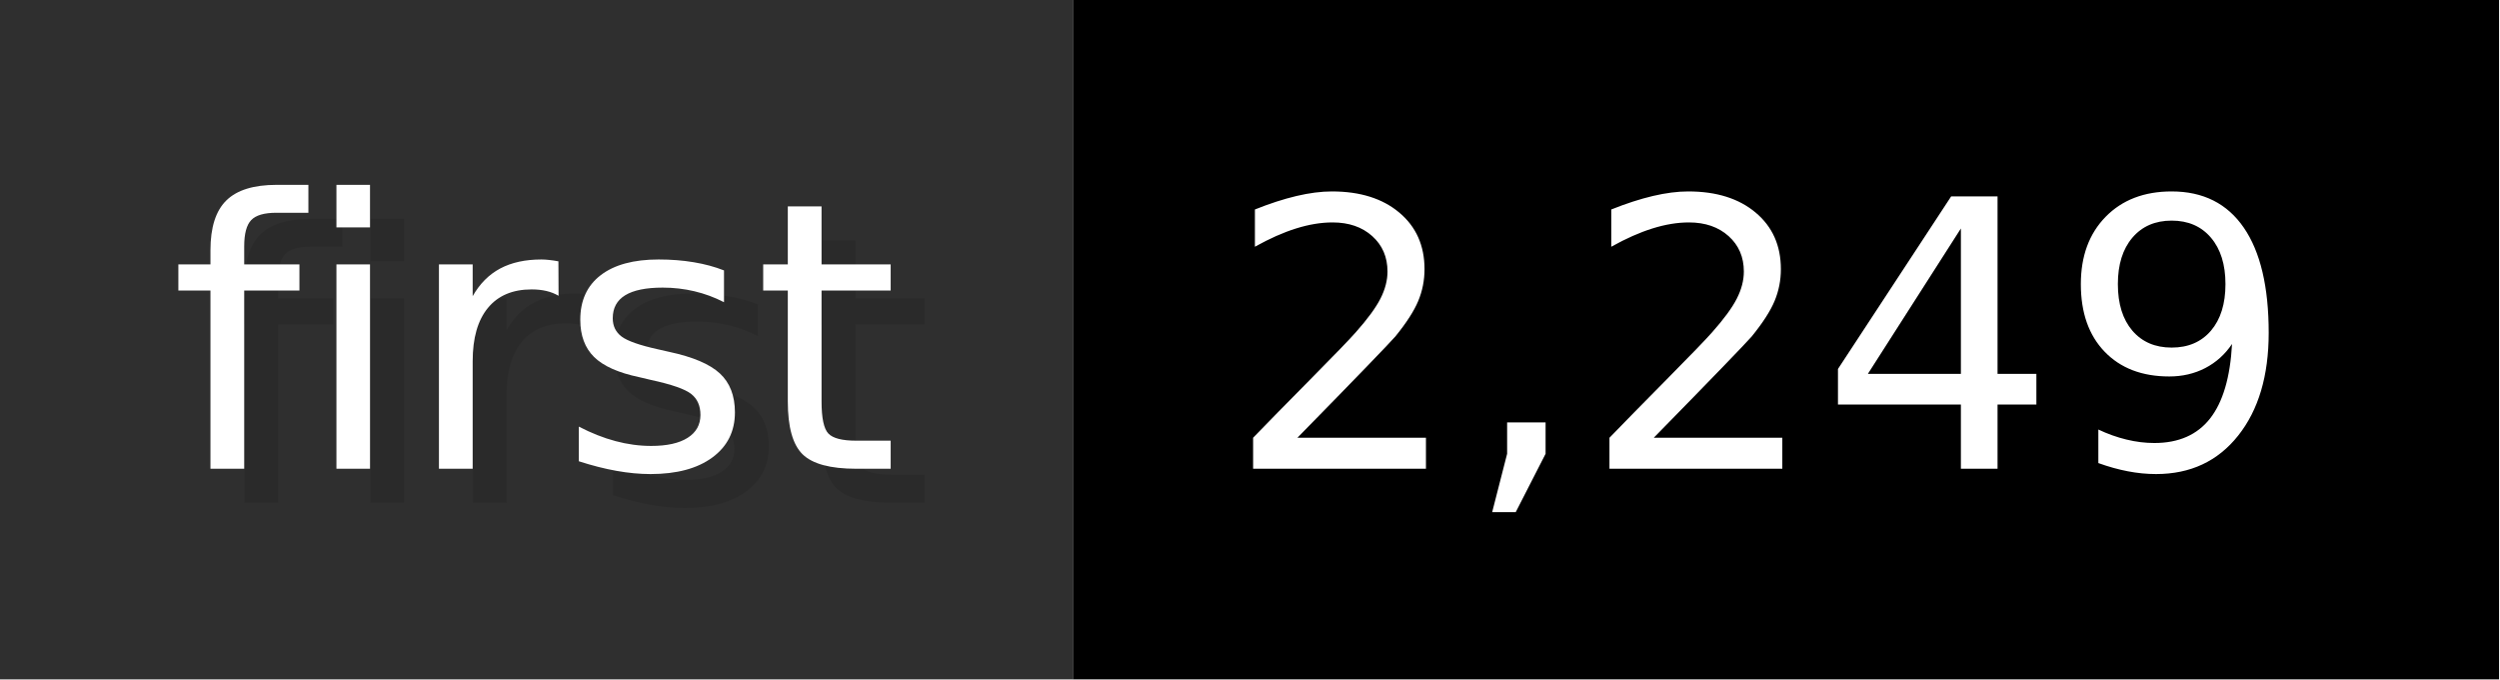
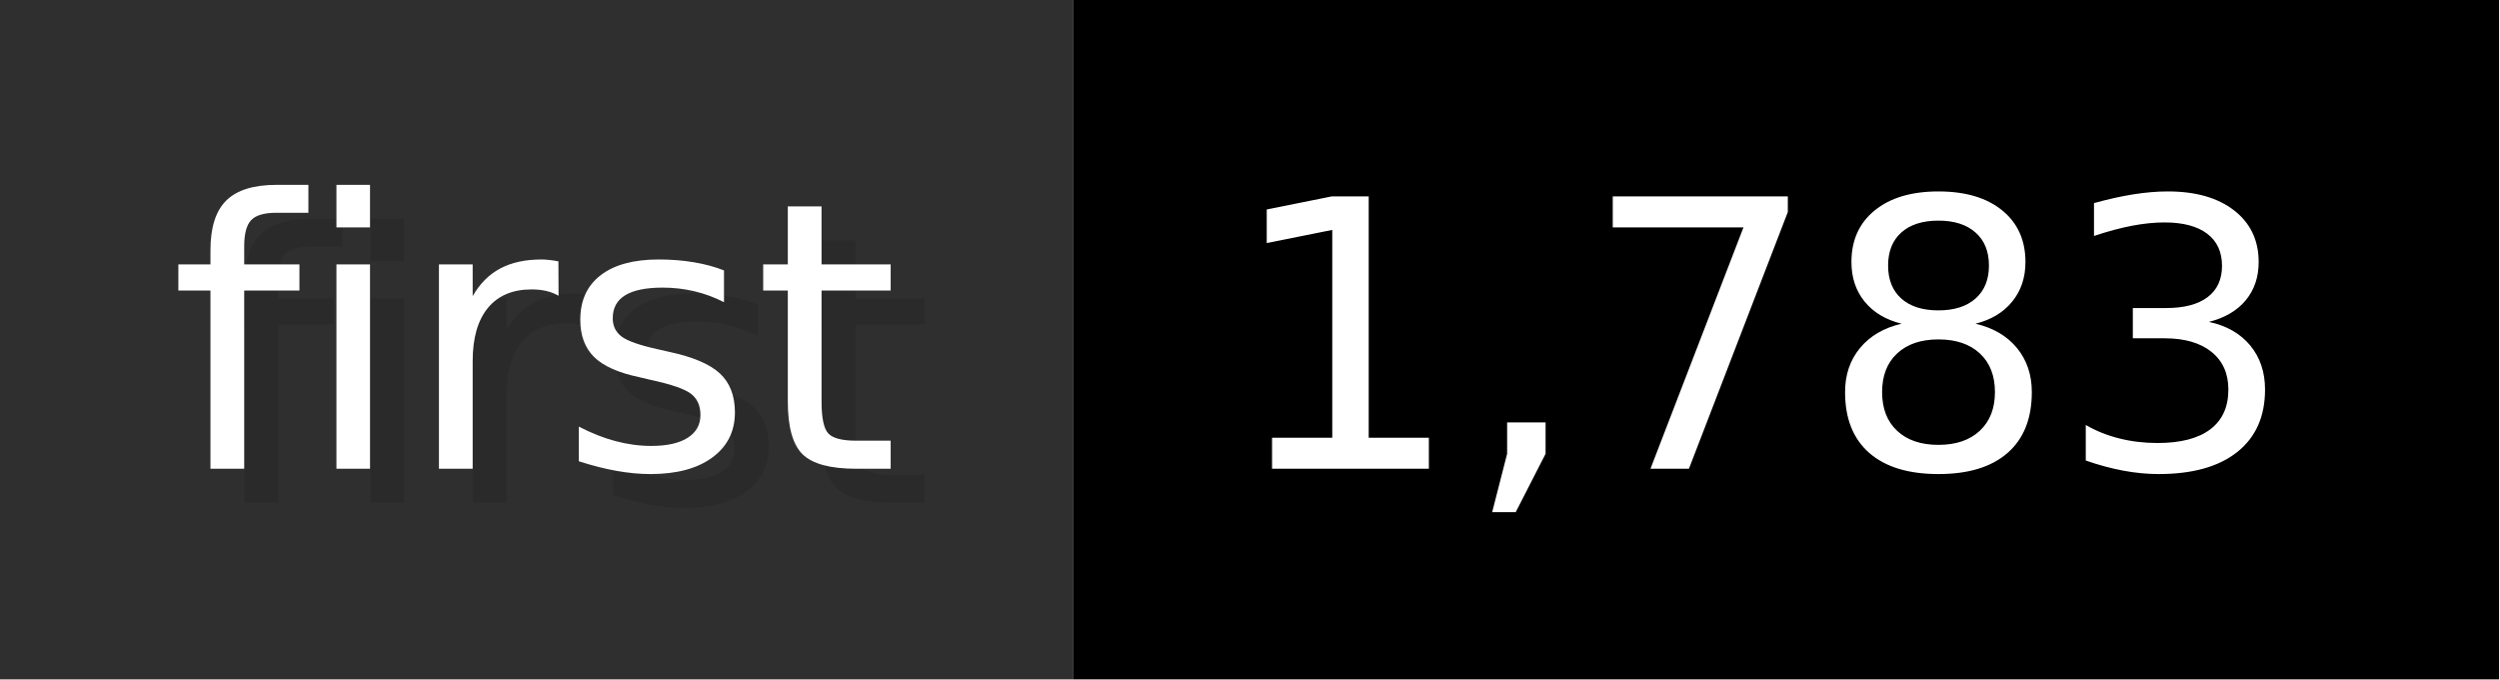
- <svg xmlns="http://www.w3.org/2000/svg" width="73.6" height="20" viewBox="0 0 736 200" role="img" aria-label="first: 2,249">
+ <svg xmlns="http://www.w3.org/2000/svg" width="73.6" height="20" viewBox="0 0 736 200" role="img" aria-label="first: 1,783">
  <g>
    <rect fill="#2F2F2F" width="316" height="200" />
    <rect fill="#" x="316" width="420" height="200" />
  </g>
  <g aria-hidden="true" fill="#fff" text-anchor="start" font-family="Verdana,DejaVu Sans,sans-serif" font-size="110">
    <text x="60" y="148" textLength="216" fill="#000" opacity="0.1">first</text>
    <text x="50" y="138" textLength="216">first</text>
-     <text x="371" y="148" textLength="320" fill="#000" opacity="0.1">2,249</text>
-     <text x="361" y="138" textLength="320">2,249</text>
+     <text x="371" y="148" textLength="320" fill="#000" opacity="0.1">1,783</text>
+     <text x="361" y="138" textLength="320">1,783</text>
  </g>
</svg>
